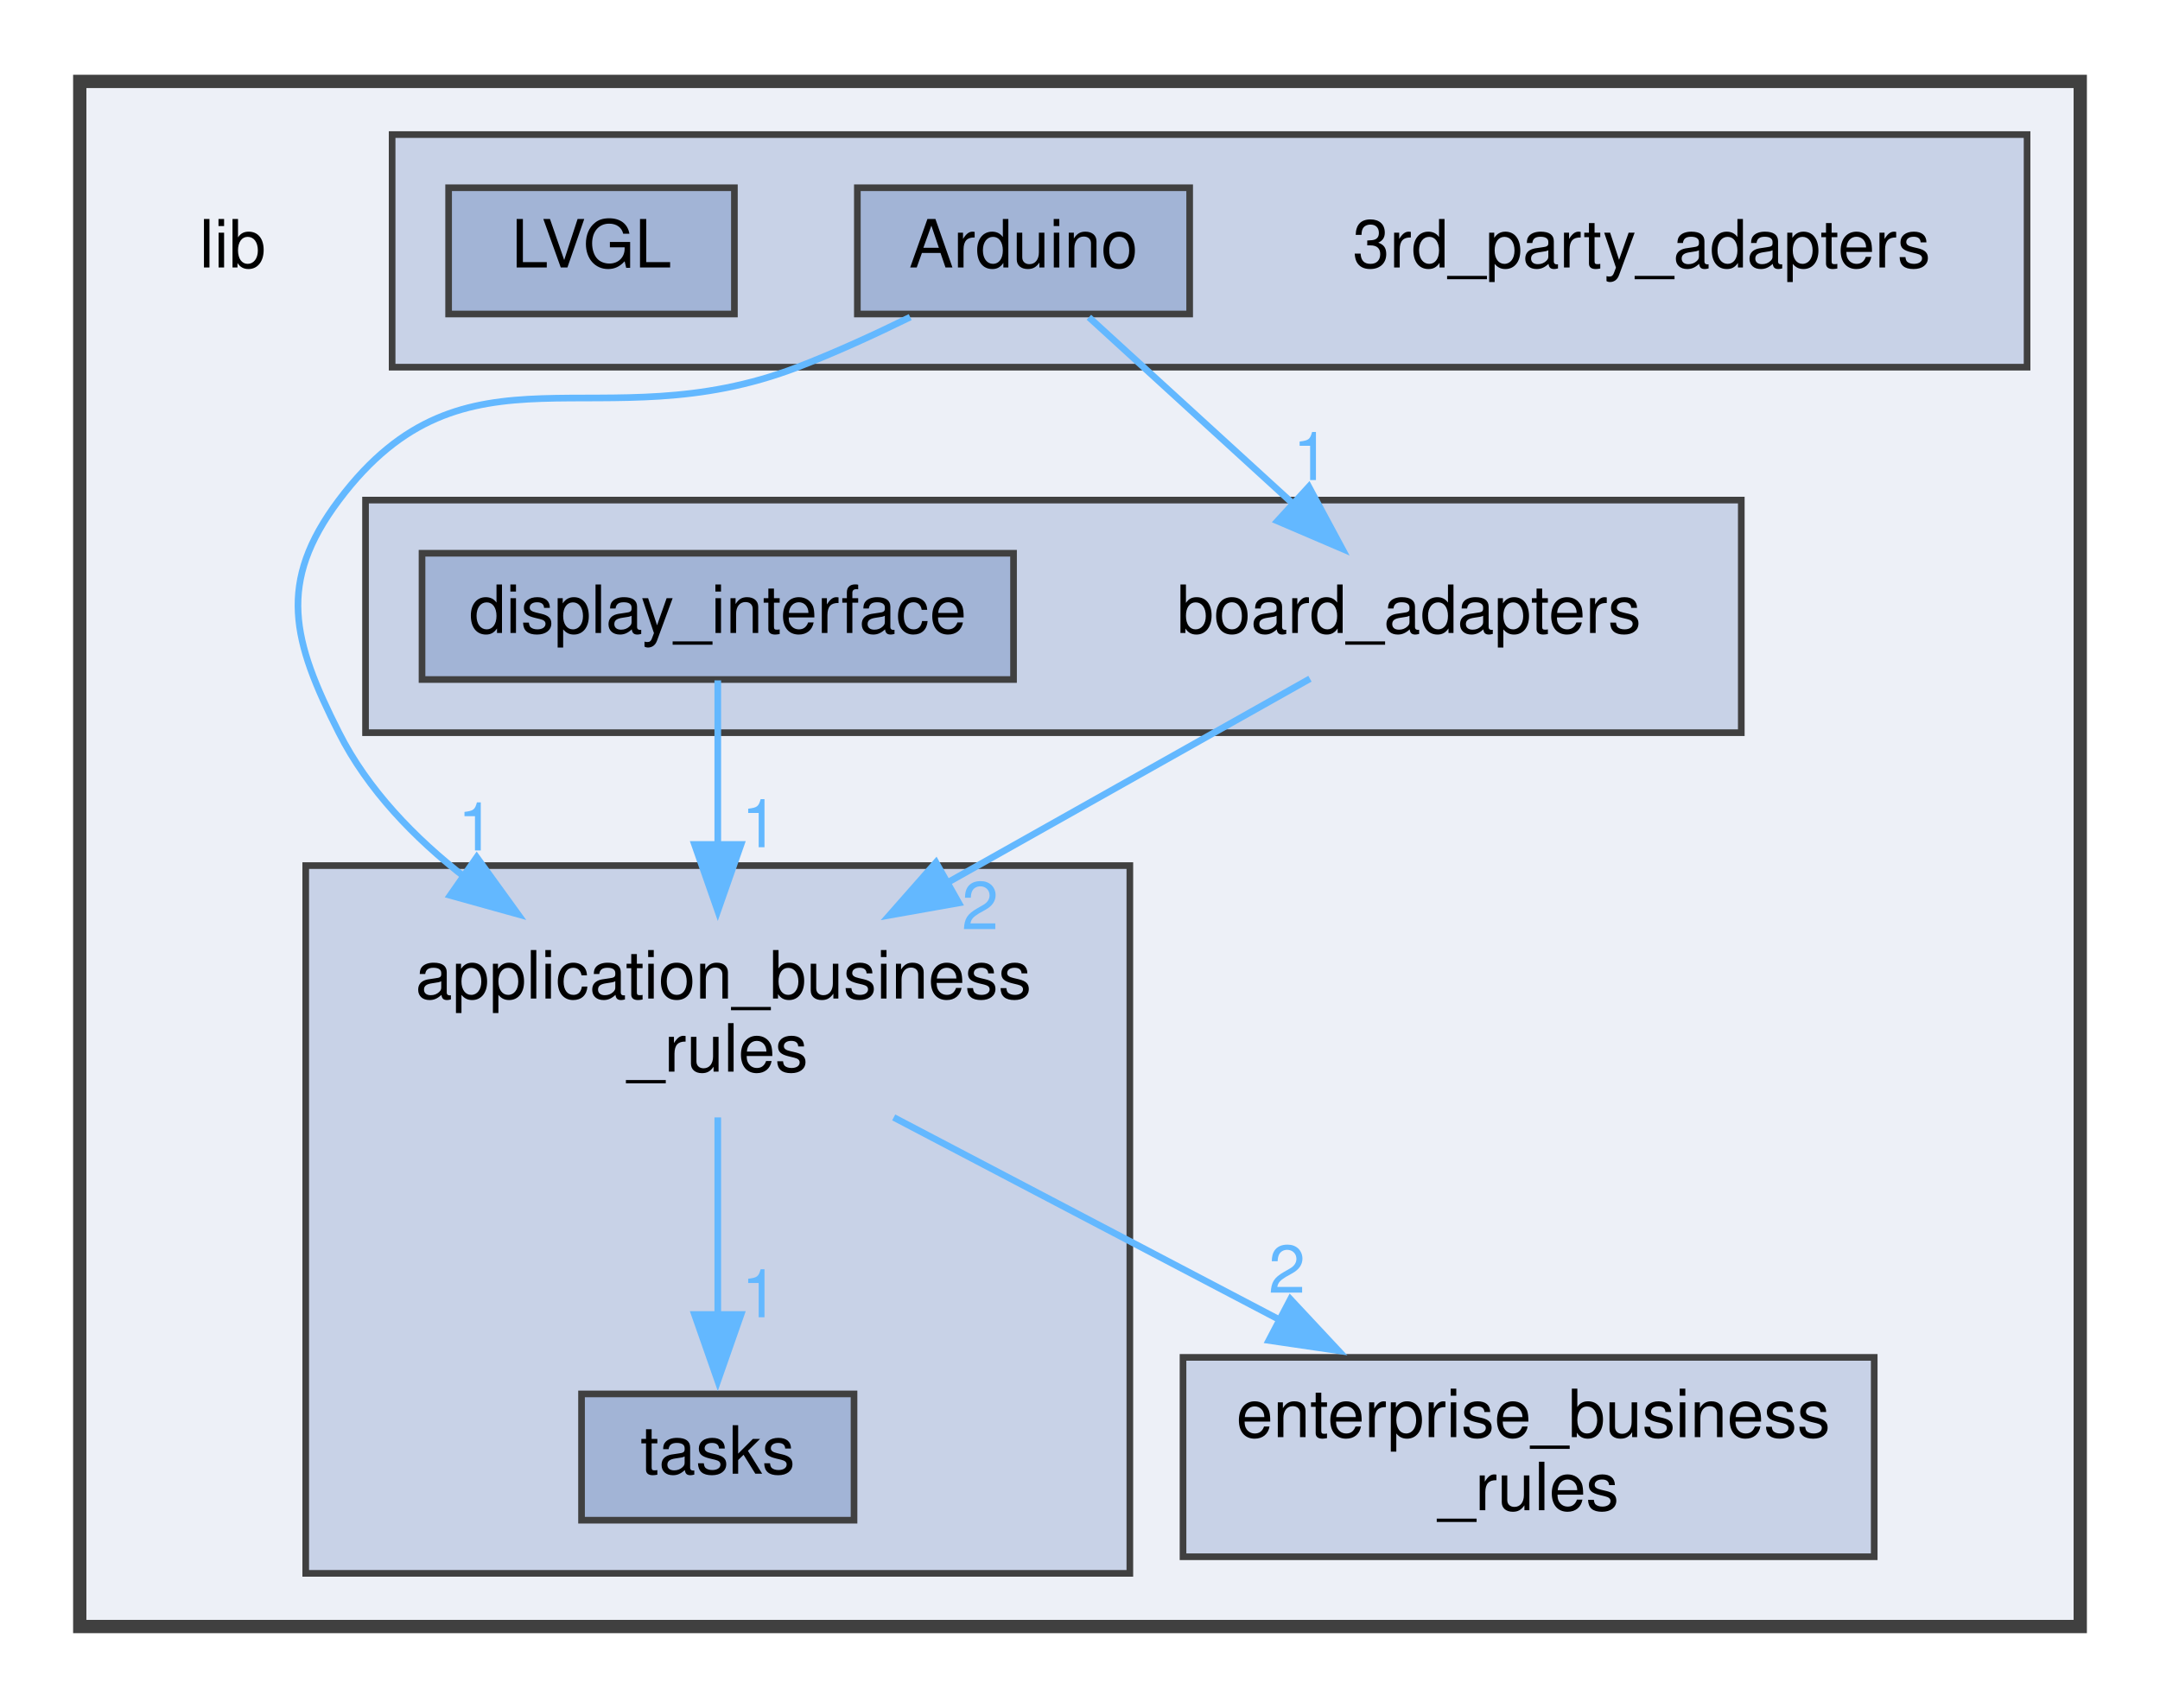
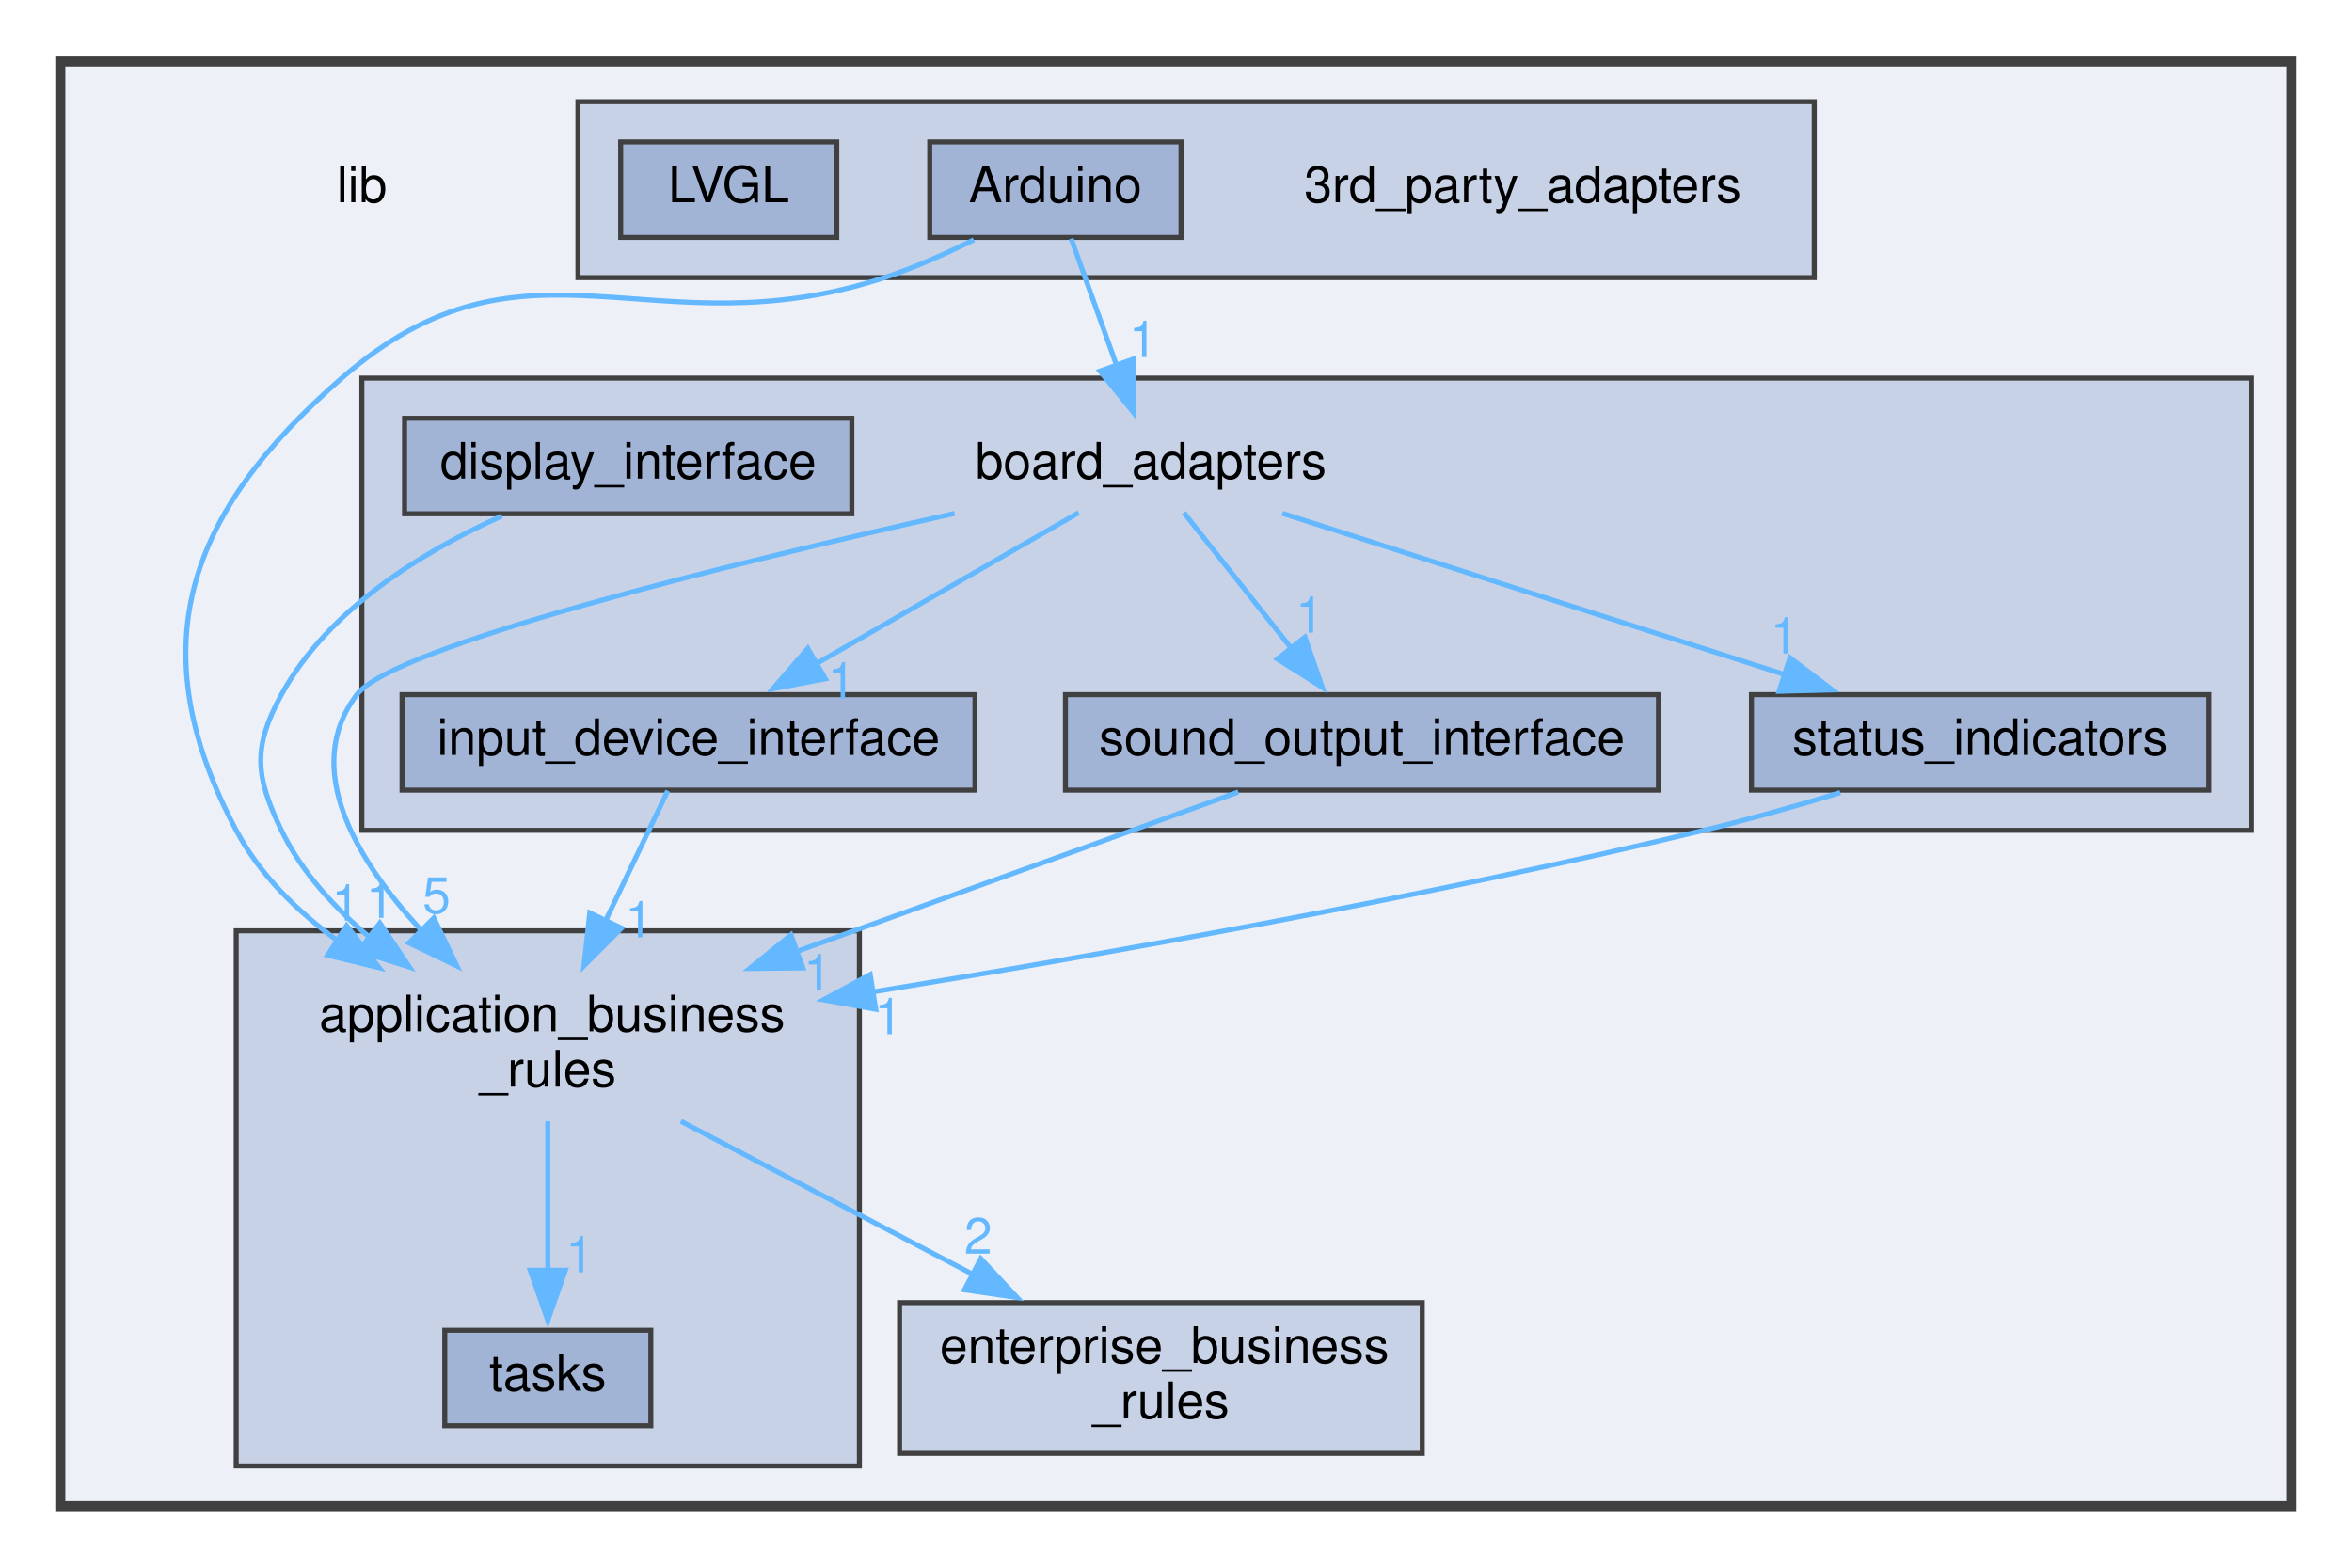
- <svg xmlns="http://www.w3.org/2000/svg" xmlns:xlink="http://www.w3.org/1999/xlink" width="325pt" height="257pt" viewBox="0.00 0.00 325.00 256.50">
-   <g id="graph0" class="graph" transform="scale(1 1) rotate(0) translate(4 252.5)">
+ <svg xmlns="http://www.w3.org/2000/svg" xmlns:xlink="http://www.w3.org/1999/xlink" width="468pt" height="312pt" viewBox="0.00 0.00 468.00 311.50">
+   <g id="graph0" class="graph" transform="scale(1 1) rotate(0) translate(4 307.5)">
    <g id="clust1" class="cluster">
      <g id="a_clust1">
        <a xlink:href="dir_97aefd0d527b934f1d99a682da8fe6a9.xhtml" target="_top">
-           <polygon fill="#edf0f7" stroke="#404040" stroke-width="2" points="8,-8 8,-240.5 309,-240.5 309,-8 8,-8" />
+           <polygon fill="#edf0f7" stroke="#404040" stroke-width="2" points="8,-8 8,-295.5 452,-295.5 452,-8 8,-8" />
        </a>
      </g>
    </g>
    <g id="clust3" class="cluster">
      <g id="a_clust3">
        <a xlink:href="dir_6dbb42d2342d9d7292a192bc1d024acc.xhtml" target="_top" xlink:title="Package Application Business Rules.">
-           <polygon fill="#c8d2e7" stroke="#404040" points="42,-16 42,-122.5 166,-122.5 166,-16 42,-16" />
+           <polygon fill="#c8d2e7" stroke="#404040" points="43,-16 43,-122.5 167,-122.5 167,-16 43,-16" />
        </a>
      </g>
    </g>
    <g id="clust4" class="cluster">
      <g id="a_clust4">
        <a xlink:href="dir_b49365647f74dff1c8dd1e88d29293e4.xhtml" target="_top" xlink:title="Package Board Adapters.">
-           <polygon fill="#c8d2e7" stroke="#404040" points="51,-142.5 51,-177.5 258,-177.5 258,-142.5 51,-142.5" />
+           <polygon fill="#c8d2e7" stroke="#404040" points="68,-142.5 68,-232.5 444,-232.5 444,-142.5 68,-142.5" />
        </a>
      </g>
    </g>
    <g id="clust2" class="cluster">
      <g id="a_clust2">
        <a xlink:href="dir_e75212beacfa7863df067e044f07f232.xhtml" target="_top" xlink:title="Package 3rd Party Adapters.">
-           <polygon fill="#c8d2e7" stroke="#404040" points="55,-197.5 55,-232.5 301,-232.5 301,-197.5 55,-197.5" />
+           <polygon fill="#c8d2e7" stroke="#404040" points="111,-252.5 111,-287.5 357,-287.5 357,-252.5 111,-252.5" />
        </a>
      </g>
    </g>
    <g id="node1" class="node">
-       <text text-anchor="middle" x="31" y="-212.5" font-family="Helvetica,sans-Serif" font-size="10.00">lib</text>
+       <text text-anchor="middle" x="68" y="-267.5" font-family="Helvetica,sans-Serif" font-size="10.00">lib</text>
    </g>
    <g id="node2" class="node">
-       <text text-anchor="middle" x="243" y="-212.5" font-family="Helvetica,sans-Serif" font-size="10.00">3rd_party_adapters</text>
+       <text text-anchor="middle" x="299" y="-267.5" font-family="Helvetica,sans-Serif" font-size="10.00">3rd_party_adapters</text>
    </g>
    <g id="node3" class="node">
      <g id="a_node3">
        <a xlink:href="dir_e5c908e09902ac05aca8138811a01df8.xhtml" target="_top" xlink:title="Arduino">
-           <polygon fill="#a2b4d6" stroke="#404040" points="175,-224.5 125,-224.5 125,-205.5 175,-205.5 175,-224.5" />
-           <text text-anchor="middle" x="150" y="-212.5" font-family="Helvetica,sans-Serif" font-size="10.00">Arduino</text>
+           <polygon fill="#a2b4d6" stroke="#404040" points="231,-279.5 181,-279.5 181,-260.5 231,-260.5 231,-279.5" />
+           <text text-anchor="middle" x="206" y="-267.5" font-family="Helvetica,sans-Serif" font-size="10.00">Arduino</text>
        </a>
      </g>
    </g>
    <g id="node5" class="node">
-       <text text-anchor="start" x="58.5" y="-102.5" font-family="Helvetica,sans-Serif" font-size="10.00">application_business</text>
-       <text text-anchor="middle" x="104" y="-91.5" font-family="Helvetica,sans-Serif" font-size="10.00">_rules</text>
+       <text text-anchor="start" x="59.5" y="-102.5" font-family="Helvetica,sans-Serif" font-size="10.00">application_business</text>
+       <text text-anchor="middle" x="105" y="-91.5" font-family="Helvetica,sans-Serif" font-size="10.00">_rules</text>
    </g>
    <g id="edge1" class="edge">
-       <path fill="none" stroke="#63b8ff" d="M132.95,-205.03C127.61,-202.41 121.63,-199.67 116,-197.5 86.2,-186.04 66.18,-203.03 47,-177.5 37.66,-165.06 39.98,-156.38 47,-142.5 51.34,-133.9 58.37,-126.64 66.02,-120.69" />
-       <polygon fill="#63b8ff" stroke="#63b8ff" points="67.73,-123.76 73.94,-115.18 63.73,-118.02 67.73,-123.76" />
+       <path fill="none" stroke="#63b8ff" d="M189.77,-260.02C184.26,-257.28 177.98,-254.47 172,-252.5 125.62,-237.26 100.83,-264.54 64,-232.5 33.01,-205.54 23.75,-178.79 43,-142.5 47.69,-133.65 55.17,-126.33 63.34,-120.41" />
+       <polygon fill="#63b8ff" stroke="#63b8ff" points="64.98,-123.52 71.47,-115.14 61.17,-117.64 64.98,-123.52" />
      <g id="a_edge1-headlabel">
        <a xlink:href="dir_000002_000001.xhtml" target="_top" xlink:title="1">
-           <text text-anchor="middle" x="67.65" y="-124.78" font-family="Helvetica,sans-Serif" font-size="10.00" fill="#63b8ff">1</text>
+           <text text-anchor="middle" x="64.78" y="-124.53" font-family="Helvetica,sans-Serif" font-size="10.00" fill="#63b8ff">1</text>
        </a>
      </g>
    </g>
    <g id="node7" class="node">
-       <text text-anchor="middle" x="208" y="-157.5" font-family="Helvetica,sans-Serif" font-size="10.00">board_adapters</text>
+       <text text-anchor="middle" x="225" y="-212.5" font-family="Helvetica,sans-Serif" font-size="10.00">board_adapters</text>
    </g>
    <g id="edge2" class="edge">
-       <path fill="none" stroke="#63b8ff" d="M159.84,-205.01C168.25,-197.32 180.56,-186.07 190.63,-176.88" />
-       <polygon fill="#63b8ff" stroke="#63b8ff" points="192.93,-179.51 197.95,-170.18 188.21,-174.35 192.93,-179.51" />
+       <path fill="none" stroke="#63b8ff" d="M209.14,-260.25C211.6,-253.38 215.12,-243.56 218.22,-234.91" />
+       <polygon fill="#63b8ff" stroke="#63b8ff" points="221.45,-236.26 221.53,-225.67 214.87,-233.9 221.45,-236.26" />
      <g id="a_edge2-headlabel">
        <a xlink:href="dir_000002_000003.xhtml" target="_top" xlink:title="1">
-           <text text-anchor="middle" x="193.31" y="-180.51" font-family="Helvetica,sans-Serif" font-size="10.00" fill="#63b8ff">1</text>
+           <text text-anchor="middle" x="223.43" y="-236.68" font-family="Helvetica,sans-Serif" font-size="10.00" fill="#63b8ff">1</text>
        </a>
      </g>
    </g>
    <g id="node4" class="node">
      <g id="a_node4">
        <a xlink:href="dir_673789fe363c8cf83b6beac9ec7c58fa.xhtml" target="_top" xlink:title="LVGL">
-           <polygon fill="#a2b4d6" stroke="#404040" points="106.5,-224.5 63.5,-224.5 63.5,-205.5 106.5,-205.5 106.5,-224.5" />
-           <text text-anchor="middle" x="85" y="-212.5" font-family="Helvetica,sans-Serif" font-size="10.00">LVGL</text>
+           <polygon fill="#a2b4d6" stroke="#404040" points="162.5,-279.5 119.5,-279.5 119.5,-260.5 162.5,-260.5 162.5,-279.5" />
+           <text text-anchor="middle" x="141" y="-267.5" font-family="Helvetica,sans-Serif" font-size="10.00">LVGL</text>
        </a>
      </g>
    </g>
    <g id="node6" class="node">
      <g id="a_node6">
        <a xlink:href="dir_dab382b21b73aae3d74d7668eeeacf78.xhtml" target="_top" xlink:title="tasks">
-           <polygon fill="#a2b4d6" stroke="#404040" points="124.5,-43 83.5,-43 83.5,-24 124.5,-24 124.5,-43" />
-           <text text-anchor="middle" x="104" y="-31" font-family="Helvetica,sans-Serif" font-size="10.00">tasks</text>
+           <polygon fill="#a2b4d6" stroke="#404040" points="125.5,-43 84.5,-43 84.5,-24 125.5,-24 125.5,-43" />
+           <text text-anchor="middle" x="105" y="-31" font-family="Helvetica,sans-Serif" font-size="10.00">tasks</text>
        </a>
      </g>
    </g>
    <g id="edge4" class="edge">
-       <path fill="none" stroke="#63b8ff" d="M104,-84.61C104,-75.92 104,-64.57 104,-54.87" />
-       <polygon fill="#63b8ff" stroke="#63b8ff" points="107.5,-54.95 104,-44.95 100.5,-54.95 107.5,-54.95" />
+       <path fill="none" stroke="#63b8ff" d="M105,-84.61C105,-75.92 105,-64.57 105,-54.87" />
+       <polygon fill="#63b8ff" stroke="#63b8ff" points="108.5,-54.95 105,-44.95 101.5,-54.95 108.5,-54.95" />
      <g id="a_edge4-headlabel">
-         <a xlink:href="dir_000001_000012.xhtml" target="_top" xlink:title="1">
-           <text text-anchor="middle" x="110.34" y="-54.53" font-family="Helvetica,sans-Serif" font-size="10.00" fill="#63b8ff">1</text>
+         <a xlink:href="dir_000001_000015.xhtml" target="_top" xlink:title="1">
+           <text text-anchor="middle" x="111.34" y="-54.53" font-family="Helvetica,sans-Serif" font-size="10.00" fill="#63b8ff">1</text>
+         </a>
+       </g>
+     </g>
+     <g id="node12" class="node">
+       <g id="a_node12">
+         <a xlink:href="dir_71046b38222792489c3876836d4fbdbc.xhtml" target="_top" xlink:title="Package Enterprise Business Rules.">
+           <polygon fill="#c8d2e7" stroke="#404040" points="279,-48.5 175,-48.5 175,-18.5 279,-18.5 279,-48.5" />
+           <text text-anchor="start" x="183" y="-36.5" font-family="Helvetica,sans-Serif" font-size="10.00">enterprise_business</text>
+           <text text-anchor="middle" x="227" y="-25.5" font-family="Helvetica,sans-Serif" font-size="10.00">_rules</text>
+         </a>
+       </g>
+     </g>
+     <g id="edge3" class="edge">
+       <path fill="none" stroke="#63b8ff" d="M131.47,-84.61C148.5,-75.68 170.88,-63.94 189.7,-54.07" />
+       <polygon fill="#63b8ff" stroke="#63b8ff" points="191.16,-57.25 198.39,-49.51 187.91,-51.05 191.16,-57.25" />
+       <g id="a_edge3-headlabel">
+         <a xlink:href="dir_000001_000007.xhtml" target="_top" xlink:title="2">
+           <text text-anchor="middle" x="190.64" y="-58.23" font-family="Helvetica,sans-Serif" font-size="10.00" fill="#63b8ff">2</text>
+         </a>
+       </g>
+     </g>
+     <g id="edge6" class="edge">
+       <path fill="none" stroke="#63b8ff" d="M185.96,-205.58C141.59,-195.61 74.31,-179.16 67,-169.5 55.92,-154.87 66.89,-136.63 79.84,-122.57" />
+       <polygon fill="#63b8ff" stroke="#63b8ff" points="82.32,-125.05 86.91,-115.5 77.37,-120.1 82.32,-125.05" />
+       <g id="a_edge6-headlabel">
+         <a xlink:href="dir_000003_000001.xhtml" target="_top" xlink:title="5">
+           <text text-anchor="middle" x="82.85" y="-126.03" font-family="Helvetica,sans-Serif" font-size="10.00" fill="#63b8ff">5</text>
        </a>
      </g>
    </g>
    <g id="node9" class="node">
      <g id="a_node9">
-         <a xlink:href="dir_71046b38222792489c3876836d4fbdbc.xhtml" target="_top" xlink:title="Package Enterprise Business Rules.">
-           <polygon fill="#c8d2e7" stroke="#404040" points="278,-48.5 174,-48.5 174,-18.5 278,-18.5 278,-48.5" />
-           <text text-anchor="start" x="182" y="-36.5" font-family="Helvetica,sans-Serif" font-size="10.00">enterprise_business</text>
-           <text text-anchor="middle" x="226" y="-25.5" font-family="Helvetica,sans-Serif" font-size="10.00">_rules</text>
-         </a>
-       </g>
-     </g>
-     <g id="edge3" class="edge">
-       <path fill="none" stroke="#63b8ff" d="M130.47,-84.61C147.5,-75.68 169.88,-63.94 188.7,-54.07" />
-       <polygon fill="#63b8ff" stroke="#63b8ff" points="190.16,-57.25 197.39,-49.51 186.91,-51.05 190.16,-57.25" />
-       <g id="a_edge3-headlabel">
-         <a xlink:href="dir_000001_000007.xhtml" target="_top" xlink:title="2">
-           <text text-anchor="middle" x="189.64" y="-58.23" font-family="Helvetica,sans-Serif" font-size="10.00" fill="#63b8ff">2</text>
+         <a xlink:href="dir_8d1ee3be5d3bd43266cde43195651fe0.xhtml" target="_top" xlink:title="input_device_interface">
+           <polygon fill="#a2b4d6" stroke="#404040" points="190,-169.5 76,-169.5 76,-150.5 190,-150.5 190,-169.5" />
+           <text text-anchor="middle" x="133" y="-157.5" font-family="Helvetica,sans-Serif" font-size="10.00">input_device_interface</text>
+         </a>
+       </g>
+     </g>
+     <g id="edge7" class="edge">
+       <path fill="none" stroke="#63b8ff" d="M210.62,-205.72C196.65,-197.67 175.12,-185.26 158.27,-175.56" />
+       <polygon fill="#63b8ff" stroke="#63b8ff" points="160.23,-172.65 149.81,-170.69 156.73,-178.71 160.23,-172.65" />
+       <g id="a_edge7-headlabel">
+         <a xlink:href="dir_000003_000009.xhtml" target="_top" xlink:title="1">
+           <text text-anchor="middle" x="163.45" y="-168.72" font-family="Helvetica,sans-Serif" font-size="10.00" fill="#63b8ff">1</text>
+         </a>
+       </g>
+     </g>
+     <g id="node10" class="node">
+       <g id="a_node10">
+         <a xlink:href="dir_5d3f509552af106634de565dc9d6f33a.xhtml" target="_top" xlink:title="sound_output_interface">
+           <polygon fill="#a2b4d6" stroke="#404040" points="326,-169.5 208,-169.5 208,-150.5 326,-150.5 326,-169.5" />
+           <text text-anchor="middle" x="267" y="-157.5" font-family="Helvetica,sans-Serif" font-size="10.00">sound_output_interface</text>
        </a>
      </g>
    </g>
    <g id="edge5" class="edge">
-       <path fill="none" stroke="#63b8ff" d="M193.1,-150.62C178.88,-142.62 156.95,-130.28 138.4,-119.85" />
-       <polygon fill="#63b8ff" stroke="#63b8ff" points="140.26,-116.88 129.83,-115.03 136.83,-122.98 140.26,-116.88" />
+       <path fill="none" stroke="#63b8ff" d="M231.56,-205.72C237.32,-198.46 245.87,-187.66 253.13,-178.5" />
+       <polygon fill="#63b8ff" stroke="#63b8ff" points="255.66,-180.95 259.12,-170.94 250.17,-176.6 255.66,-180.95" />
      <g id="a_edge5-headlabel">
-         <a xlink:href="dir_000003_000001.xhtml" target="_top" xlink:title="2">
-           <text text-anchor="middle" x="143.47" y="-112.93" font-family="Helvetica,sans-Serif" font-size="10.00" fill="#63b8ff">2</text>
+         <a xlink:href="dir_000003_000012.xhtml" target="_top" xlink:title="1">
+           <text text-anchor="middle" x="256.59" y="-181.84" font-family="Helvetica,sans-Serif" font-size="10.00" fill="#63b8ff">1</text>
+         </a>
+       </g>
+     </g>
+     <g id="node11" class="node">
+       <g id="a_node11">
+         <a xlink:href="dir_dd038f7b9d5ffa107a6117feec92b6ac.xhtml" target="_top" xlink:title="status_indicators">
+           <polygon fill="#a2b4d6" stroke="#404040" points="435.5,-169.5 344.5,-169.5 344.5,-150.5 435.5,-150.5 435.5,-169.5" />
+           <text text-anchor="middle" x="390" y="-157.5" font-family="Helvetica,sans-Serif" font-size="10.00">status_indicators</text>
+         </a>
+       </g>
+     </g>
+     <g id="edge8" class="edge">
+       <path fill="none" stroke="#63b8ff" d="M251.14,-205.6C278.09,-196.95 320.41,-183.35 351.25,-173.45" />
+       <polygon fill="#63b8ff" stroke="#63b8ff" points="352.16,-176.83 360.61,-170.44 350.01,-170.17 352.16,-176.83" />
+       <g id="a_edge8-headlabel">
+         <a xlink:href="dir_000003_000014.xhtml" target="_top" xlink:title="1">
+           <text text-anchor="middle" x="351.04" y="-177.67" font-family="Helvetica,sans-Serif" font-size="10.00" fill="#63b8ff">1</text>
        </a>
      </g>
    </g>
    <g id="node8" class="node">
      <g id="a_node8">
        <a xlink:href="dir_2cab4a4851285b5f16a60faeb6fea8d2.xhtml" target="_top" xlink:title="display_interface">
-           <polygon fill="#a2b4d6" stroke="#404040" points="148.5,-169.5 59.5,-169.5 59.5,-150.5 148.5,-150.5 148.5,-169.5" />
-           <text text-anchor="middle" x="104" y="-157.5" font-family="Helvetica,sans-Serif" font-size="10.00">display_interface</text>
-         </a>
-       </g>
-     </g>
-     <g id="edge6" class="edge">
-       <path fill="none" stroke="#63b8ff" d="M104,-150.37C104,-143.81 104,-134.45 104,-125.6" />
-       <polygon fill="#63b8ff" stroke="#63b8ff" points="107.5,-125.68 104,-115.68 100.5,-125.68 107.5,-125.68" />
-       <g id="a_edge6-headlabel">
+           <polygon fill="#a2b4d6" stroke="#404040" points="165.5,-224.5 76.5,-224.5 76.5,-205.5 165.5,-205.5 165.5,-224.5" />
+           <text text-anchor="middle" x="121" y="-212.5" font-family="Helvetica,sans-Serif" font-size="10.00">display_interface</text>
+         </a>
+       </g>
+     </g>
+     <g id="edge9" class="edge">
+       <path fill="none" stroke="#63b8ff" d="M95.85,-205.05C80.17,-198.02 61.28,-186.52 52,-169.5 46.26,-158.96 46.78,-153.3 52,-142.5 55.99,-134.25 62.47,-127.13 69.56,-121.21" />
+       <polygon fill="#63b8ff" stroke="#63b8ff" points="71.58,-124.06 77.5,-115.27 67.39,-118.46 71.58,-124.06" />
+       <g id="a_edge9-headlabel">
        <a xlink:href="dir_000005_000001.xhtml" target="_top" xlink:title="1">
-           <text text-anchor="middle" x="110.34" y="-125.26" font-family="Helvetica,sans-Serif" font-size="10.00" fill="#63b8ff">1</text>
+           <text text-anchor="middle" x="71.62" y="-125.08" font-family="Helvetica,sans-Serif" font-size="10.00" fill="#63b8ff">1</text>
+         </a>
+       </g>
+     </g>
+     <g id="edge10" class="edge">
+       <path fill="none" stroke="#63b8ff" d="M128.87,-150.37C125.59,-143.51 120.84,-133.59 116.44,-124.39" />
+       <polygon fill="#63b8ff" stroke="#63b8ff" points="119.67,-123.04 112.19,-115.53 113.35,-126.06 119.67,-123.04" />
+       <g id="a_edge10-headlabel">
+         <a xlink:href="dir_000009_000001.xhtml" target="_top" xlink:title="1">
+           <text text-anchor="middle" x="123.13" y="-121.19" font-family="Helvetica,sans-Serif" font-size="10.00" fill="#63b8ff">1</text>
+         </a>
+       </g>
+     </g>
+     <g id="edge11" class="edge">
+       <path fill="none" stroke="#63b8ff" d="M242.4,-150.12C219.16,-141.73 183.64,-128.9 154.54,-118.39" />
+       <polygon fill="#63b8ff" stroke="#63b8ff" points="155.76,-115.11 145.16,-115 153.38,-121.69 155.76,-115.11" />
+       <g id="a_edge11-headlabel">
+         <a xlink:href="dir_000012_000001.xhtml" target="_top" xlink:title="1">
+           <text text-anchor="middle" x="158.68" y="-110.64" font-family="Helvetica,sans-Serif" font-size="10.00" fill="#63b8ff">1</text>
+         </a>
+       </g>
+     </g>
+     <g id="edge12" class="edge">
+       <path fill="none" stroke="#63b8ff" d="M362.18,-150C353.53,-147.38 343.92,-144.64 335,-142.5 279.58,-129.17 215.76,-117.83 169.42,-110.3" />
+       <polygon fill="#63b8ff" stroke="#63b8ff" points="170.26,-106.89 159.83,-108.76 169.15,-113.8 170.26,-106.89" />
+       <g id="a_edge12-headlabel">
+         <a xlink:href="dir_000014_000001.xhtml" target="_top" xlink:title="1">
+           <text text-anchor="middle" x="172.76" y="-101.92" font-family="Helvetica,sans-Serif" font-size="10.00" fill="#63b8ff">1</text>
        </a>
      </g>
    </g>
  </g>
</svg>
